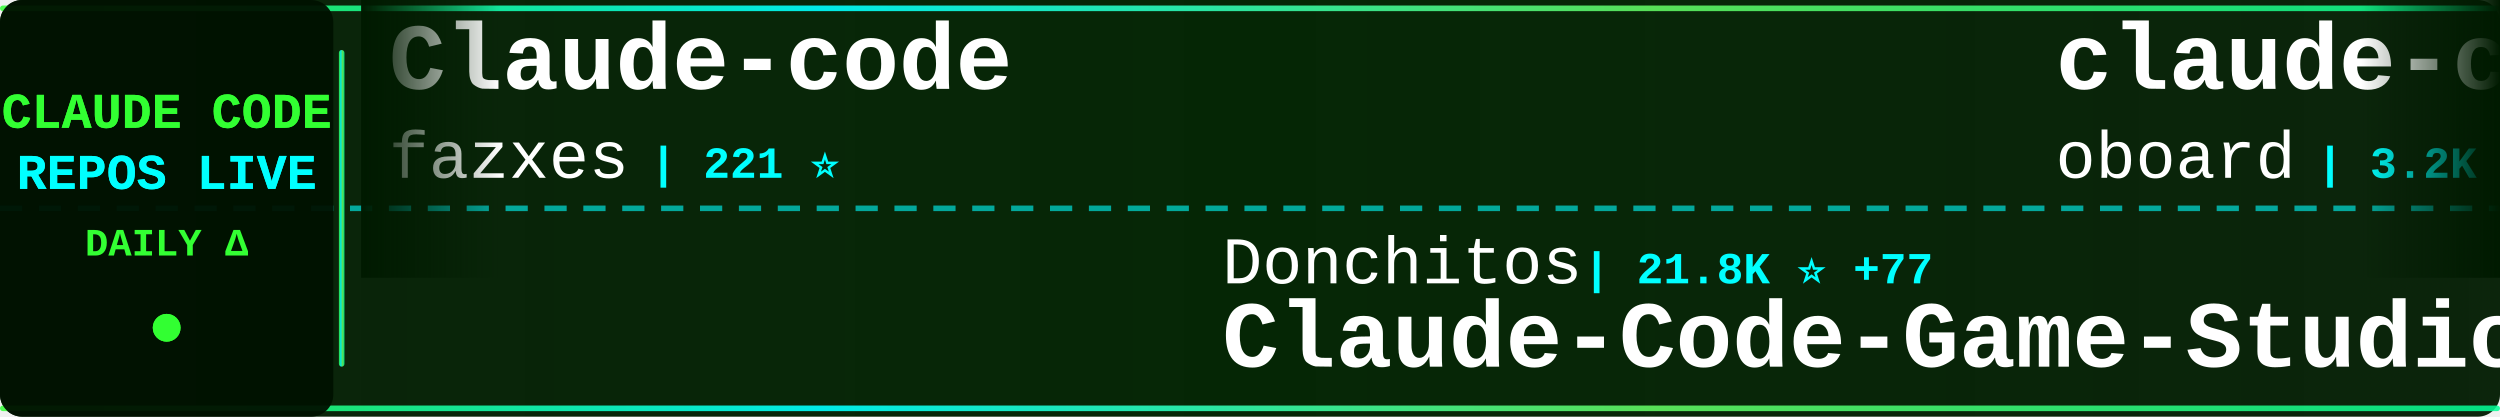
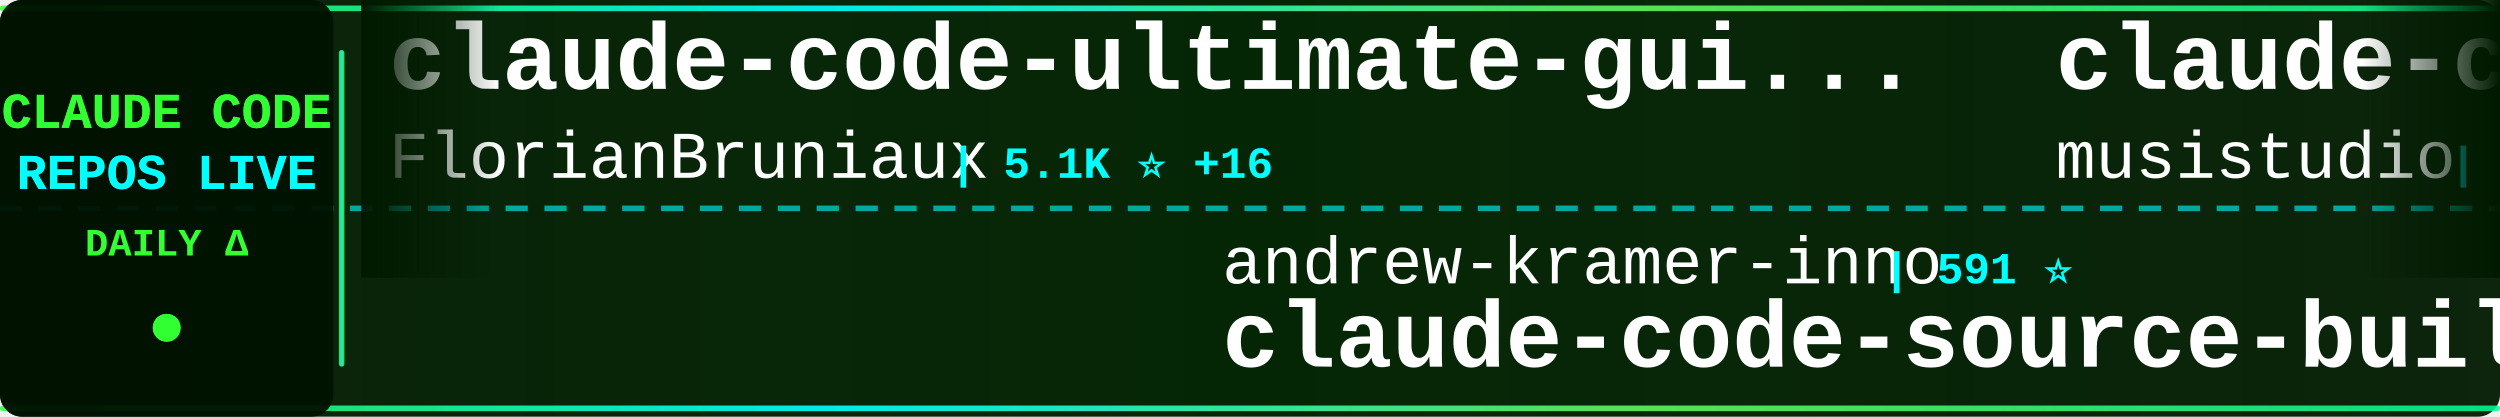
<svg xmlns="http://www.w3.org/2000/svg" width="900" height="150">
  <defs>
    <linearGradient id="tickerBg" x1="0%" y1="0%" x2="100%" y2="0%">
      <stop offset="0%" style="stop-color:#001a00;stop-opacity:0.95" />
      <stop offset="50%" style="stop-color:#002200;stop-opacity:0.98" />
      <stop offset="100%" style="stop-color:#001a00;stop-opacity:0.95" />
    </linearGradient>
    <linearGradient id="borderGrad" x1="0%" y1="0%" x2="100%" y2="0%">
      <stop offset="0%" style="stop-color:#33ff33;stop-opacity:0.85">
        <animate attributeName="stop-opacity" values="0.85;1;0.85" dur="2s" repeatCount="indefinite" />
      </stop>
      <stop offset="33%" style="stop-color:#00ffff;stop-opacity:0.9">
        <animate attributeName="stop-opacity" values="0.9;1;0.9" dur="2.2s" repeatCount="indefinite" />
      </stop>
      <stop offset="66%" style="stop-color:#66ff66;stop-opacity:0.85">
        <animate attributeName="stop-opacity" values="0.85;1;0.85" dur="1.8s" repeatCount="indefinite" />
      </stop>
      <stop offset="100%" style="stop-color:#00ff99;stop-opacity:0.85">
        <animate attributeName="stop-opacity" values="0.85;1;0.85" dur="2s" repeatCount="indefinite" />
      </stop>
    </linearGradient>
    <filter id="textGlow">
      <feGaussianBlur stdDeviation="0.1" result="coloredBlur" />
      <feMerge>
        <feMergeNode in="coloredBlur" />
        <feMergeNode in="SourceGraphic" />
      </feMerge>
    </filter>
    <filter id="metricGlow">
      <feGaussianBlur stdDeviation="0.2" result="coloredBlur" />
      <feMerge>
        <feMergeNode in="coloredBlur" />
        <feMergeNode in="SourceGraphic" />
      </feMerge>
    </filter>
    <linearGradient id="leftFade" x1="0%" y1="0%" x2="100%" y2="0%">
      <stop offset="0%" style="stop-color:#001a00;stop-opacity:1" />
      <stop offset="100%" style="stop-color:#001a00;stop-opacity:0" />
    </linearGradient>
    <linearGradient id="rightFade" x1="0%" y1="0%" x2="100%" y2="0%">
      <stop offset="0%" style="stop-color:#001a00;stop-opacity:0" />
      <stop offset="100%" style="stop-color:#001a00;stop-opacity:1" />
    </linearGradient>
  </defs>
  <rect width="900" height="150" fill="url(#tickerBg)" rx="8" />
  <rect x="0" y="2" width="900" height="2" fill="url(#borderGrad)" rx="1" />
  <rect x="0" y="146" width="900" height="2" fill="url(#borderGrad)" rx="1" />
  <line x1="0" y1="75" x2="900" y2="75" stroke="#00ffff" stroke-width="2" stroke-dasharray="8 6" opacity="0.6" />
  <rect x="0" y="0" width="120" height="150" fill="#001100" opacity="0.95" rx="8" />
  <text x="60" y="46" font-family="'Courier New', monospace" font-size="18" font-weight="bold" fill="#33ff33" text-anchor="middle" filter="url(#textGlow)">
    CLAUDE CODE
  </text>
  <text x="60" y="68" font-family="'Courier New', monospace" font-size="18" font-weight="bold" fill="#00ffff" text-anchor="middle" filter="url(#textGlow)">
    REPOS LIVE
  </text>
  <text x="60" y="92" font-family="'Courier New', monospace" font-size="14" font-weight="bold" fill="#33ff33" text-anchor="middle">
    DAILY Δ
  </text>
  <circle cx="60" cy="118" r="5" fill="#33ff33" filter="url(#metricGlow)">
    <animate attributeName="r" values="4;6;4" dur="1.5s" repeatCount="indefinite" />
    <animate attributeName="opacity" values="0.6;1;0.6" dur="1.5s" repeatCount="indefinite" />
  </circle>
  <rect x="122" y="18" width="2" height="114" fill="url(#borderGrad)" rx="1" />
  <clipPath id="tickerClip">
    <rect x="130" y="0" width="770" height="150" />
  </clipPath>
  <g clip-path="url(#tickerClip)">
    <g id="tickerItems">
      <animateTransform attributeName="transform" attributeType="XML" type="translate" from="0 0" to="-3000 0" dur="54s" repeatCount="indefinite" />
      <g transform="translate(0, 0)">
-         <text x="140" y="32" font-family="'Courier New', monospace" font-size="34" font-weight="bold" fill="#ffffff">Claude-code</text>
-         <text x="140" y="64" font-family="'Courier New', monospace" font-size="24" font-weight="normal" fill="#ffffff" opacity="1.0">fazxes</text>
-         <text x="234" y="64" font-family="'Courier New', monospace" font-size="16" font-weight="bold" fill="#00ffff"> | 221 ⭐</text>
+         <text x="140" y="32" font-family="'Courier New', monospace" font-size="34" font-weight="bold" fill="#ffffff">claude-code-ultimate-gui...</text>
+         <text x="140" y="64" font-family="'Courier New', monospace" font-size="24" font-weight="normal" fill="#ffffff" opacity="1.0">FlorianBruniaux</text>
+         <text x="342" y="64" font-family="'Courier New', monospace" font-size="16" font-weight="bold" fill="#00ffff"> | 5.1K ⭐ +16</text>
      </g>
      <g transform="translate(300, 0)">
-         <text x="140" y="102" font-family="'Courier New', monospace" font-size="24" font-weight="normal" fill="#ffffff" opacity="1.0">Donchitos</text>
-         <text x="270" y="102" font-family="'Courier New', monospace" font-size="16" font-weight="bold" fill="#00ffff"> | 21.8K ⭐ +77</text>
-         <text x="140" y="132" font-family="'Courier New', monospace" font-size="34" font-weight="bold" fill="#ffffff">Claude-Code-Game-Studios</text>
+         <text x="140" y="102" font-family="'Courier New', monospace" font-size="24" font-weight="normal" fill="#ffffff" opacity="1.0">andrew-kramer-inno</text>
+         <text x="378" y="102" font-family="'Courier New', monospace" font-size="16" font-weight="bold" fill="#00ffff"> | 591 ⭐</text>
+         <text x="140" y="132" font-family="'Courier New', monospace" font-size="34" font-weight="bold" fill="#ffffff">claude-code-source-build</text>
      </g>
      <g transform="translate(600, 0)">
-         <text x="140" y="32" font-family="'Courier New', monospace" font-size="34" font-weight="bold" fill="#ffffff">claude-code-rev</text>
-         <text x="140" y="64" font-family="'Courier New', monospace" font-size="24" font-weight="normal" fill="#ffffff" opacity="1.0">oboard</text>
-         <text x="234" y="64" font-family="'Courier New', monospace" font-size="16" font-weight="bold" fill="#00ffff"> | 3.2K ⭐</text>
+         <text x="140" y="32" font-family="'Courier New', monospace" font-size="34" font-weight="bold" fill="#ffffff">claude-code-router</text>
+         <text x="140" y="64" font-family="'Courier New', monospace" font-size="24" font-weight="normal" fill="#ffffff" opacity="1.0">musistudio</text>
+         <text x="282" y="64" font-family="'Courier New', monospace" font-size="16" font-weight="bold" fill="#00ffff"> | 35.0K ⭐ +36</text>
      </g>
      <g transform="translate(900, 0)">
-         <text x="140" y="102" font-family="'Courier New', monospace" font-size="24" font-weight="normal" fill="#ffffff" opacity="1.0">rohitg00</text>
-         <text x="258" y="102" font-family="'Courier New', monospace" font-size="16" font-weight="bold" fill="#00ffff"> | 2.1K ⭐ +17</text>
-         <text x="140" y="132" font-family="'Courier New', monospace" font-size="34" font-weight="bold" fill="#ffffff">awesome-claude-code-tool...</text>
+         <text x="140" y="102" font-family="'Courier New', monospace" font-size="24" font-weight="normal" fill="#ffffff" opacity="1.0">isboyjc</text>
+         <text x="246" y="102" font-family="'Courier New', monospace" font-size="16" font-weight="bold" fill="#00ffff"> | 158 ⭐</text>
+         <text x="140" y="132" font-family="'Courier New', monospace" font-size="34" font-weight="bold" fill="#ffffff">claude-code</text>
      </g>
      <g transform="translate(1200, 0)">
-         <text x="140" y="32" font-family="'Courier New', monospace" font-size="34" font-weight="bold" fill="#ffffff">claude-code-from-source</text>
-         <text x="140" y="64" font-family="'Courier New', monospace" font-size="24" font-weight="normal" fill="#ffffff" opacity="1.0">alejandrobalderas</text>
-         <text x="366" y="64" font-family="'Courier New', monospace" font-size="16" font-weight="bold" fill="#00ffff"> | 2.2K ⭐ +2</text>
+         <text x="140" y="32" font-family="'Courier New', monospace" font-size="34" font-weight="bold" fill="#ffffff">claude-code-source</text>
+         <text x="140" y="64" font-family="'Courier New', monospace" font-size="24" font-weight="normal" fill="#ffffff" opacity="1.0">hangsman</text>
+         <text x="258" y="64" font-family="'Courier New', monospace" font-size="16" font-weight="bold" fill="#00ffff"> | 786 ⭐</text>
      </g>
      <g transform="translate(1500, 0)">
-         <text x="140" y="102" font-family="'Courier New', monospace" font-size="24" font-weight="normal" fill="#ffffff" opacity="1.0">edmund-io</text>
-         <text x="270" y="102" font-family="'Courier New', monospace" font-size="16" font-weight="bold" fill="#00ffff"> | 1.5K ⭐ +1</text>
-         <text x="140" y="132" font-family="'Courier New', monospace" font-size="34" font-weight="bold" fill="#ffffff">edmunds-claude-code</text>
+         <text x="140" y="102" font-family="'Courier New', monospace" font-size="24" font-weight="normal" fill="#ffffff" opacity="1.0">ykdojo</text>
+         <text x="234" y="102" font-family="'Courier New', monospace" font-size="16" font-weight="bold" fill="#00ffff"> | 8.8K ⭐ +42</text>
+         <text x="140" y="132" font-family="'Courier New', monospace" font-size="34" font-weight="bold" fill="#ffffff">claude-code-tips</text>
      </g>
      <g transform="translate(1800, 0)">
-         <text x="140" y="32" font-family="'Courier New', monospace" font-size="34" font-weight="bold" fill="#ffffff">claude-code-source-build</text>
-         <text x="140" y="64" font-family="'Courier New', monospace" font-size="24" font-weight="normal" fill="#ffffff" opacity="1.0">andrew-kramer-inno</text>
-         <text x="378" y="64" font-family="'Courier New', monospace" font-size="16" font-weight="bold" fill="#00ffff"> | 591 ⭐</text>
+         <text x="140" y="32" font-family="'Courier New', monospace" font-size="34" font-weight="bold" fill="#ffffff">claude-code</text>
+         <text x="140" y="64" font-family="'Courier New', monospace" font-size="24" font-weight="normal" fill="#ffffff" opacity="1.0">freestylefly</text>
+         <text x="306" y="64" font-family="'Courier New', monospace" font-size="16" font-weight="bold" fill="#00ffff"> | 126 ⭐</text>
      </g>
      <g transform="translate(2100, 0)">
-         <text x="140" y="102" font-family="'Courier New', monospace" font-size="24" font-weight="normal" fill="#ffffff" opacity="1.0">Windy3f3f3f3f</text>
-         <text x="318" y="102" font-family="'Courier New', monospace" font-size="16" font-weight="bold" fill="#00ffff"> | 2.7K ⭐ +10</text>
-         <text x="140" y="132" font-family="'Courier New', monospace" font-size="34" font-weight="bold" fill="#ffffff">how-claude-code-works</text>
+         <text x="140" y="102" font-family="'Courier New', monospace" font-size="24" font-weight="normal" fill="#ffffff" opacity="1.0">lorryjovens-hub</text>
+         <text x="342" y="102" font-family="'Courier New', monospace" font-size="16" font-weight="bold" fill="#00ffff"> | 1.6K ⭐</text>
+         <text x="140" y="132" font-family="'Courier New', monospace" font-size="34" font-weight="bold" fill="#ffffff">claude-code-rust</text>
      </g>
      <g transform="translate(2400, 0)">
-         <text x="140" y="32" font-family="'Courier New', monospace" font-size="34" font-weight="bold" fill="#ffffff">claude-code</text>
-         <text x="140" y="64" font-family="'Courier New', monospace" font-size="24" font-weight="normal" fill="#ffffff" opacity="1.0">Onewon</text>
-         <text x="234" y="64" font-family="'Courier New', monospace" font-size="16" font-weight="bold" fill="#00ffff"> | 182 ⭐</text>
+         <text x="140" y="32" font-family="'Courier New', monospace" font-size="34" font-weight="bold" fill="#ffffff">claude-code-guide</text>
+         <text x="140" y="64" font-family="'Courier New', monospace" font-size="24" font-weight="normal" fill="#ffffff" opacity="1.0">Cranot</text>
+         <text x="234" y="64" font-family="'Courier New', monospace" font-size="16" font-weight="bold" fill="#00ffff"> | 2.8K ⭐ +1</text>
      </g>
      <g transform="translate(2700, 0)">
-         <text x="140" y="102" font-family="'Courier New', monospace" font-size="24" font-weight="normal" fill="#ffffff" opacity="1.0">Yuyz0112</text>
-         <text x="258" y="102" font-family="'Courier New', monospace" font-size="16" font-weight="bold" fill="#00ffff"> | 2.4K ⭐ +1</text>
-         <text x="140" y="132" font-family="'Courier New', monospace" font-size="34" font-weight="bold" fill="#ffffff">claude-code-reverse</text>
+         <text x="140" y="102" font-family="'Courier New', monospace" font-size="24" font-weight="normal" fill="#ffffff" opacity="1.0">multica-ai</text>
+         <text x="282" y="102" font-family="'Courier New', monospace" font-size="16" font-weight="bold" fill="#00ffff"> | 177.0K ⭐ +782</text>
+         <text x="140" y="132" font-family="'Courier New', monospace" font-size="34" font-weight="bold" fill="#ffffff">andrej-karpathy-skills</text>
      </g>
      <g transform="translate(3000, 0)">
-         <text x="140" y="32" font-family="'Courier New', monospace" font-size="34" font-weight="bold" fill="#ffffff">Claude-code</text>
-         <text x="140" y="64" font-family="'Courier New', monospace" font-size="24" font-weight="normal" fill="#ffffff" opacity="1.0">fazxes</text>
-         <text x="234" y="64" font-family="'Courier New', monospace" font-size="16" font-weight="bold" fill="#00ffff"> | 221 ⭐</text>
+         <text x="140" y="32" font-family="'Courier New', monospace" font-size="34" font-weight="bold" fill="#ffffff">claude-code-ultimate-gui...</text>
+         <text x="140" y="64" font-family="'Courier New', monospace" font-size="24" font-weight="normal" fill="#ffffff" opacity="1.0">FlorianBruniaux</text>
+         <text x="342" y="64" font-family="'Courier New', monospace" font-size="16" font-weight="bold" fill="#00ffff"> | 5.1K ⭐ +16</text>
      </g>
      <g transform="translate(3300, 0)">
-         <text x="140" y="102" font-family="'Courier New', monospace" font-size="24" font-weight="normal" fill="#ffffff" opacity="1.0">Donchitos</text>
-         <text x="270" y="102" font-family="'Courier New', monospace" font-size="16" font-weight="bold" fill="#00ffff"> | 21.8K ⭐ +77</text>
-         <text x="140" y="132" font-family="'Courier New', monospace" font-size="34" font-weight="bold" fill="#ffffff">Claude-Code-Game-Studios</text>
+         <text x="140" y="102" font-family="'Courier New', monospace" font-size="24" font-weight="normal" fill="#ffffff" opacity="1.0">andrew-kramer-inno</text>
+         <text x="378" y="102" font-family="'Courier New', monospace" font-size="16" font-weight="bold" fill="#00ffff"> | 591 ⭐</text>
+         <text x="140" y="132" font-family="'Courier New', monospace" font-size="34" font-weight="bold" fill="#ffffff">claude-code-source-build</text>
      </g>
      <g transform="translate(3600, 0)">
-         <text x="140" y="32" font-family="'Courier New', monospace" font-size="34" font-weight="bold" fill="#ffffff">claude-code-rev</text>
-         <text x="140" y="64" font-family="'Courier New', monospace" font-size="24" font-weight="normal" fill="#ffffff" opacity="1.0">oboard</text>
-         <text x="234" y="64" font-family="'Courier New', monospace" font-size="16" font-weight="bold" fill="#00ffff"> | 3.2K ⭐</text>
+         <text x="140" y="32" font-family="'Courier New', monospace" font-size="34" font-weight="bold" fill="#ffffff">claude-code-router</text>
+         <text x="140" y="64" font-family="'Courier New', monospace" font-size="24" font-weight="normal" fill="#ffffff" opacity="1.0">musistudio</text>
+         <text x="282" y="64" font-family="'Courier New', monospace" font-size="16" font-weight="bold" fill="#00ffff"> | 35.0K ⭐ +36</text>
      </g>
      <g transform="translate(3900, 0)">
-         <text x="140" y="102" font-family="'Courier New', monospace" font-size="24" font-weight="normal" fill="#ffffff" opacity="1.0">rohitg00</text>
-         <text x="258" y="102" font-family="'Courier New', monospace" font-size="16" font-weight="bold" fill="#00ffff"> | 2.1K ⭐ +17</text>
-         <text x="140" y="132" font-family="'Courier New', monospace" font-size="34" font-weight="bold" fill="#ffffff">awesome-claude-code-tool...</text>
+         <text x="140" y="102" font-family="'Courier New', monospace" font-size="24" font-weight="normal" fill="#ffffff" opacity="1.0">isboyjc</text>
+         <text x="246" y="102" font-family="'Courier New', monospace" font-size="16" font-weight="bold" fill="#00ffff"> | 158 ⭐</text>
+         <text x="140" y="132" font-family="'Courier New', monospace" font-size="34" font-weight="bold" fill="#ffffff">claude-code</text>
      </g>
    </g>
  </g>
  <rect x="130" y="0" width="50" height="100" fill="url(#leftFade)" />
  <rect x="850" y="0" width="50" height="100" fill="url(#rightFade)" />
</svg>
